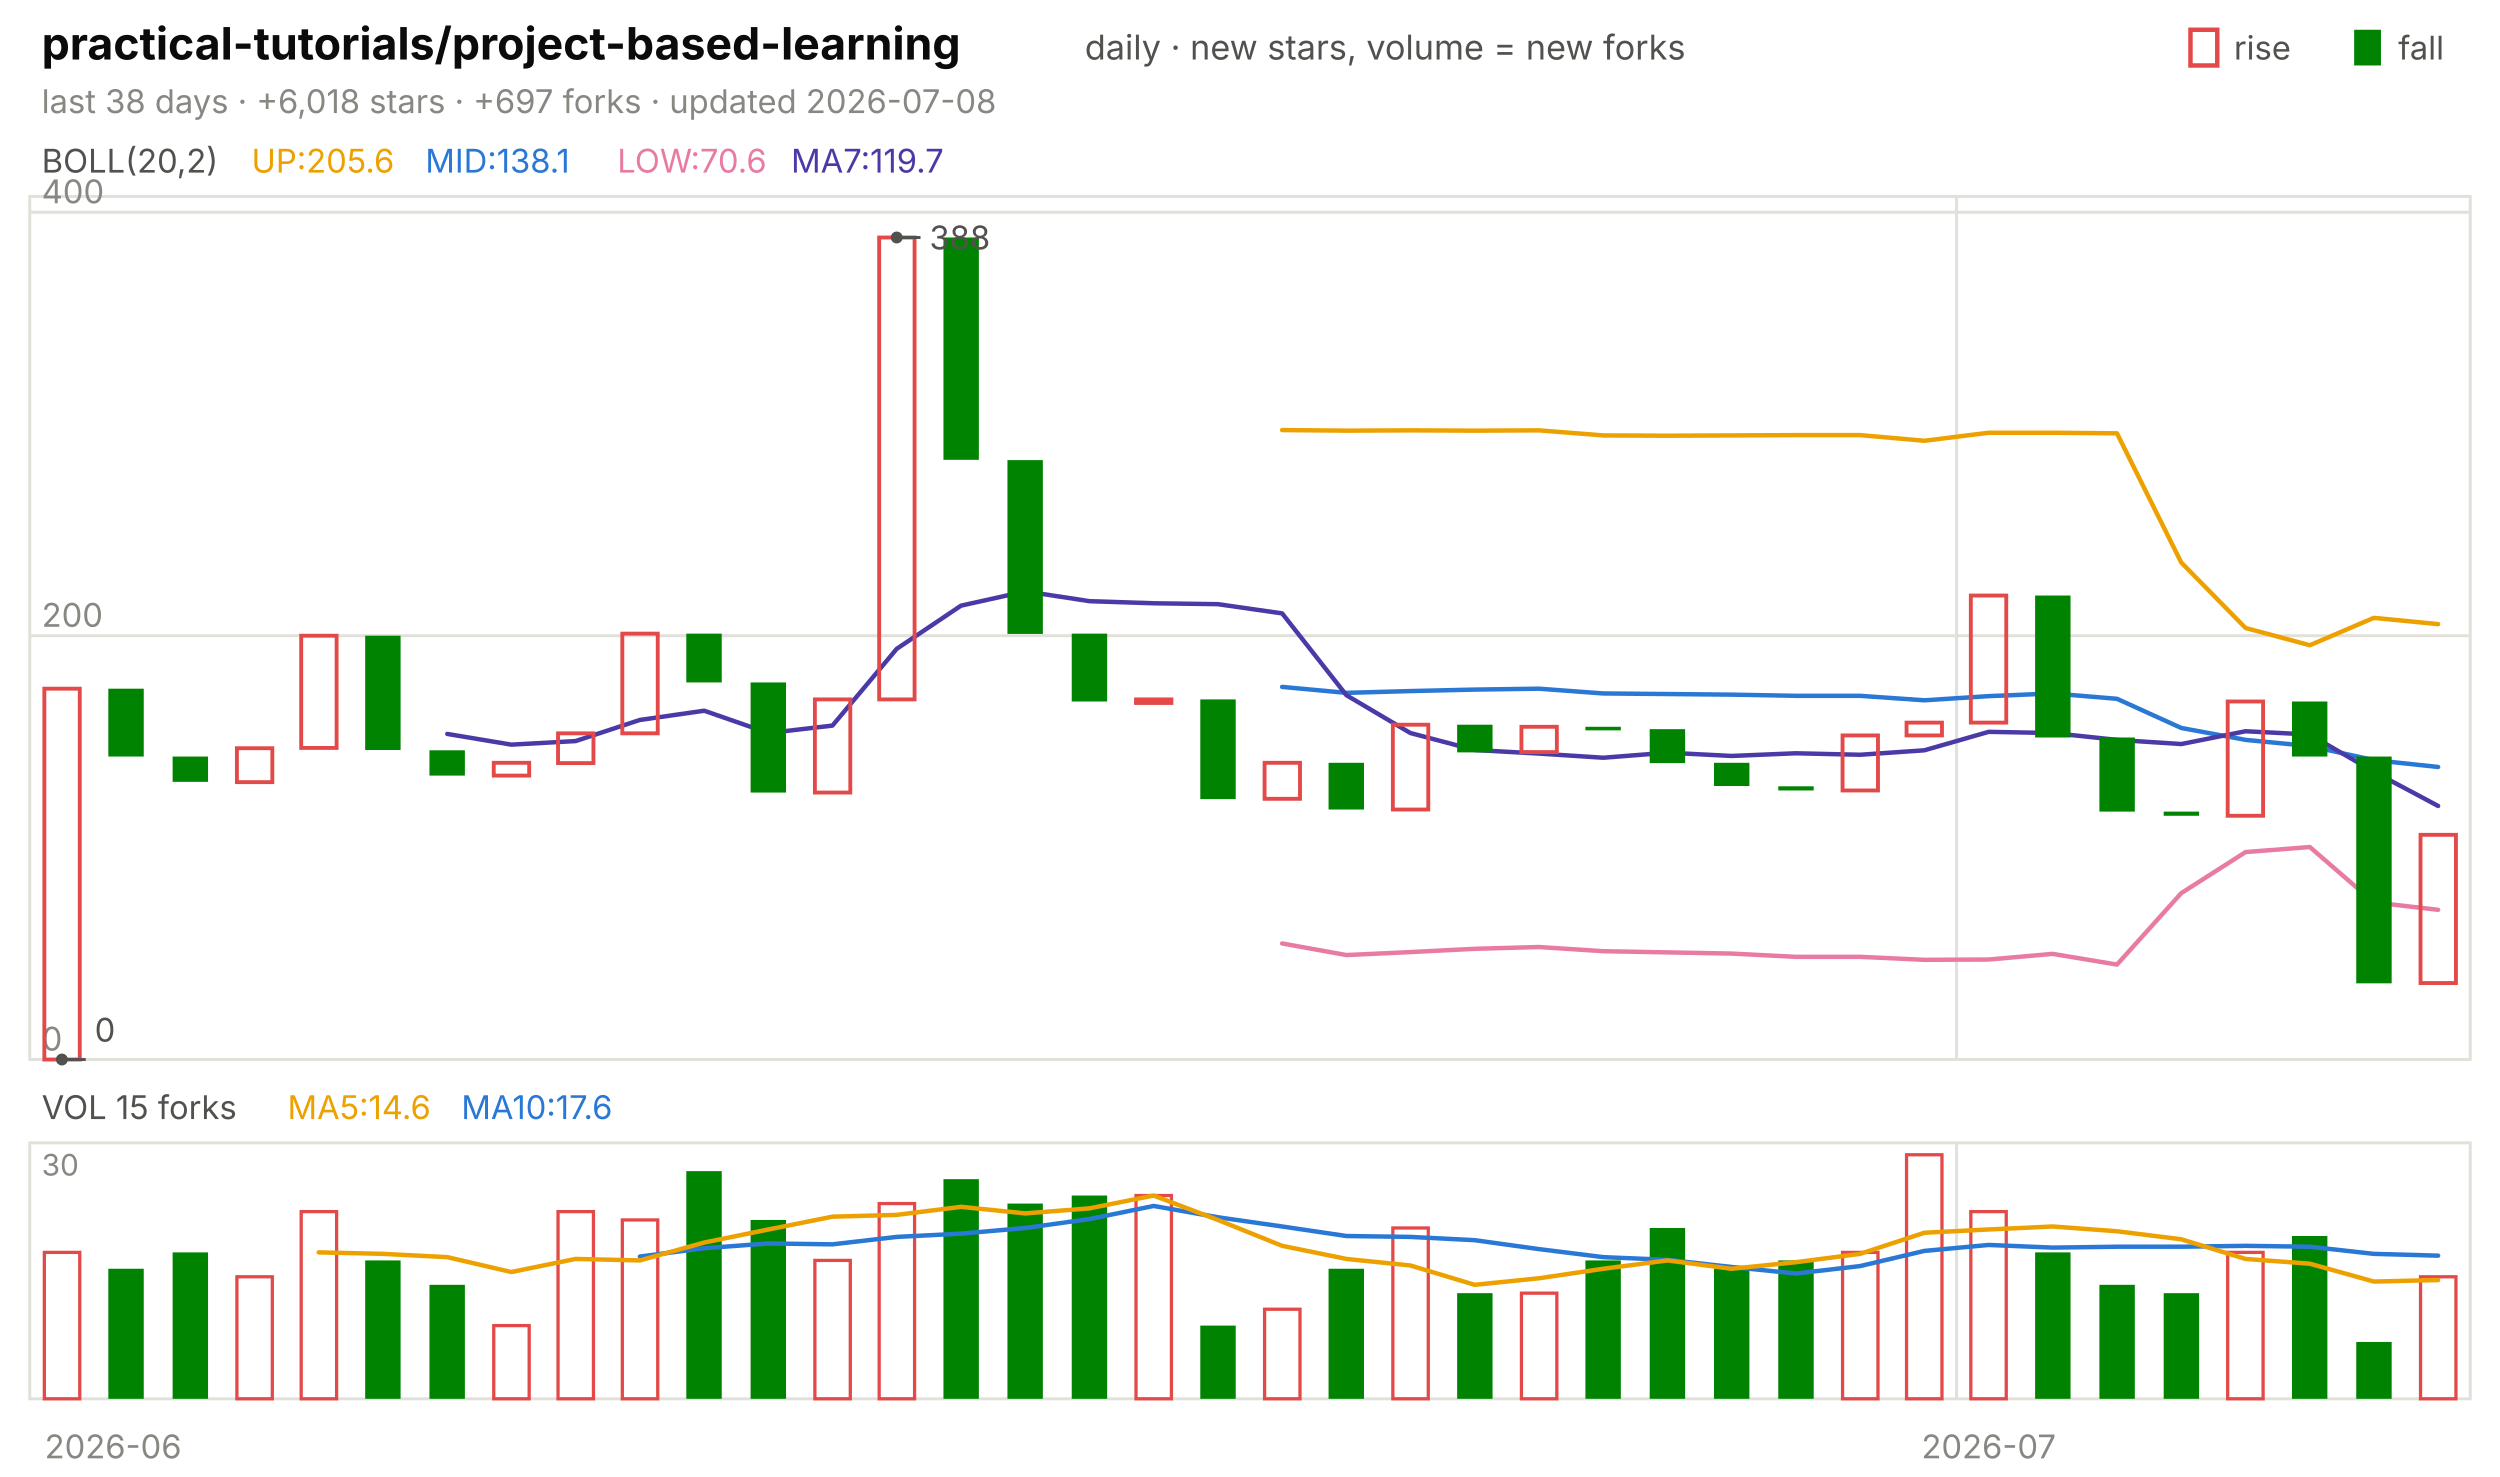
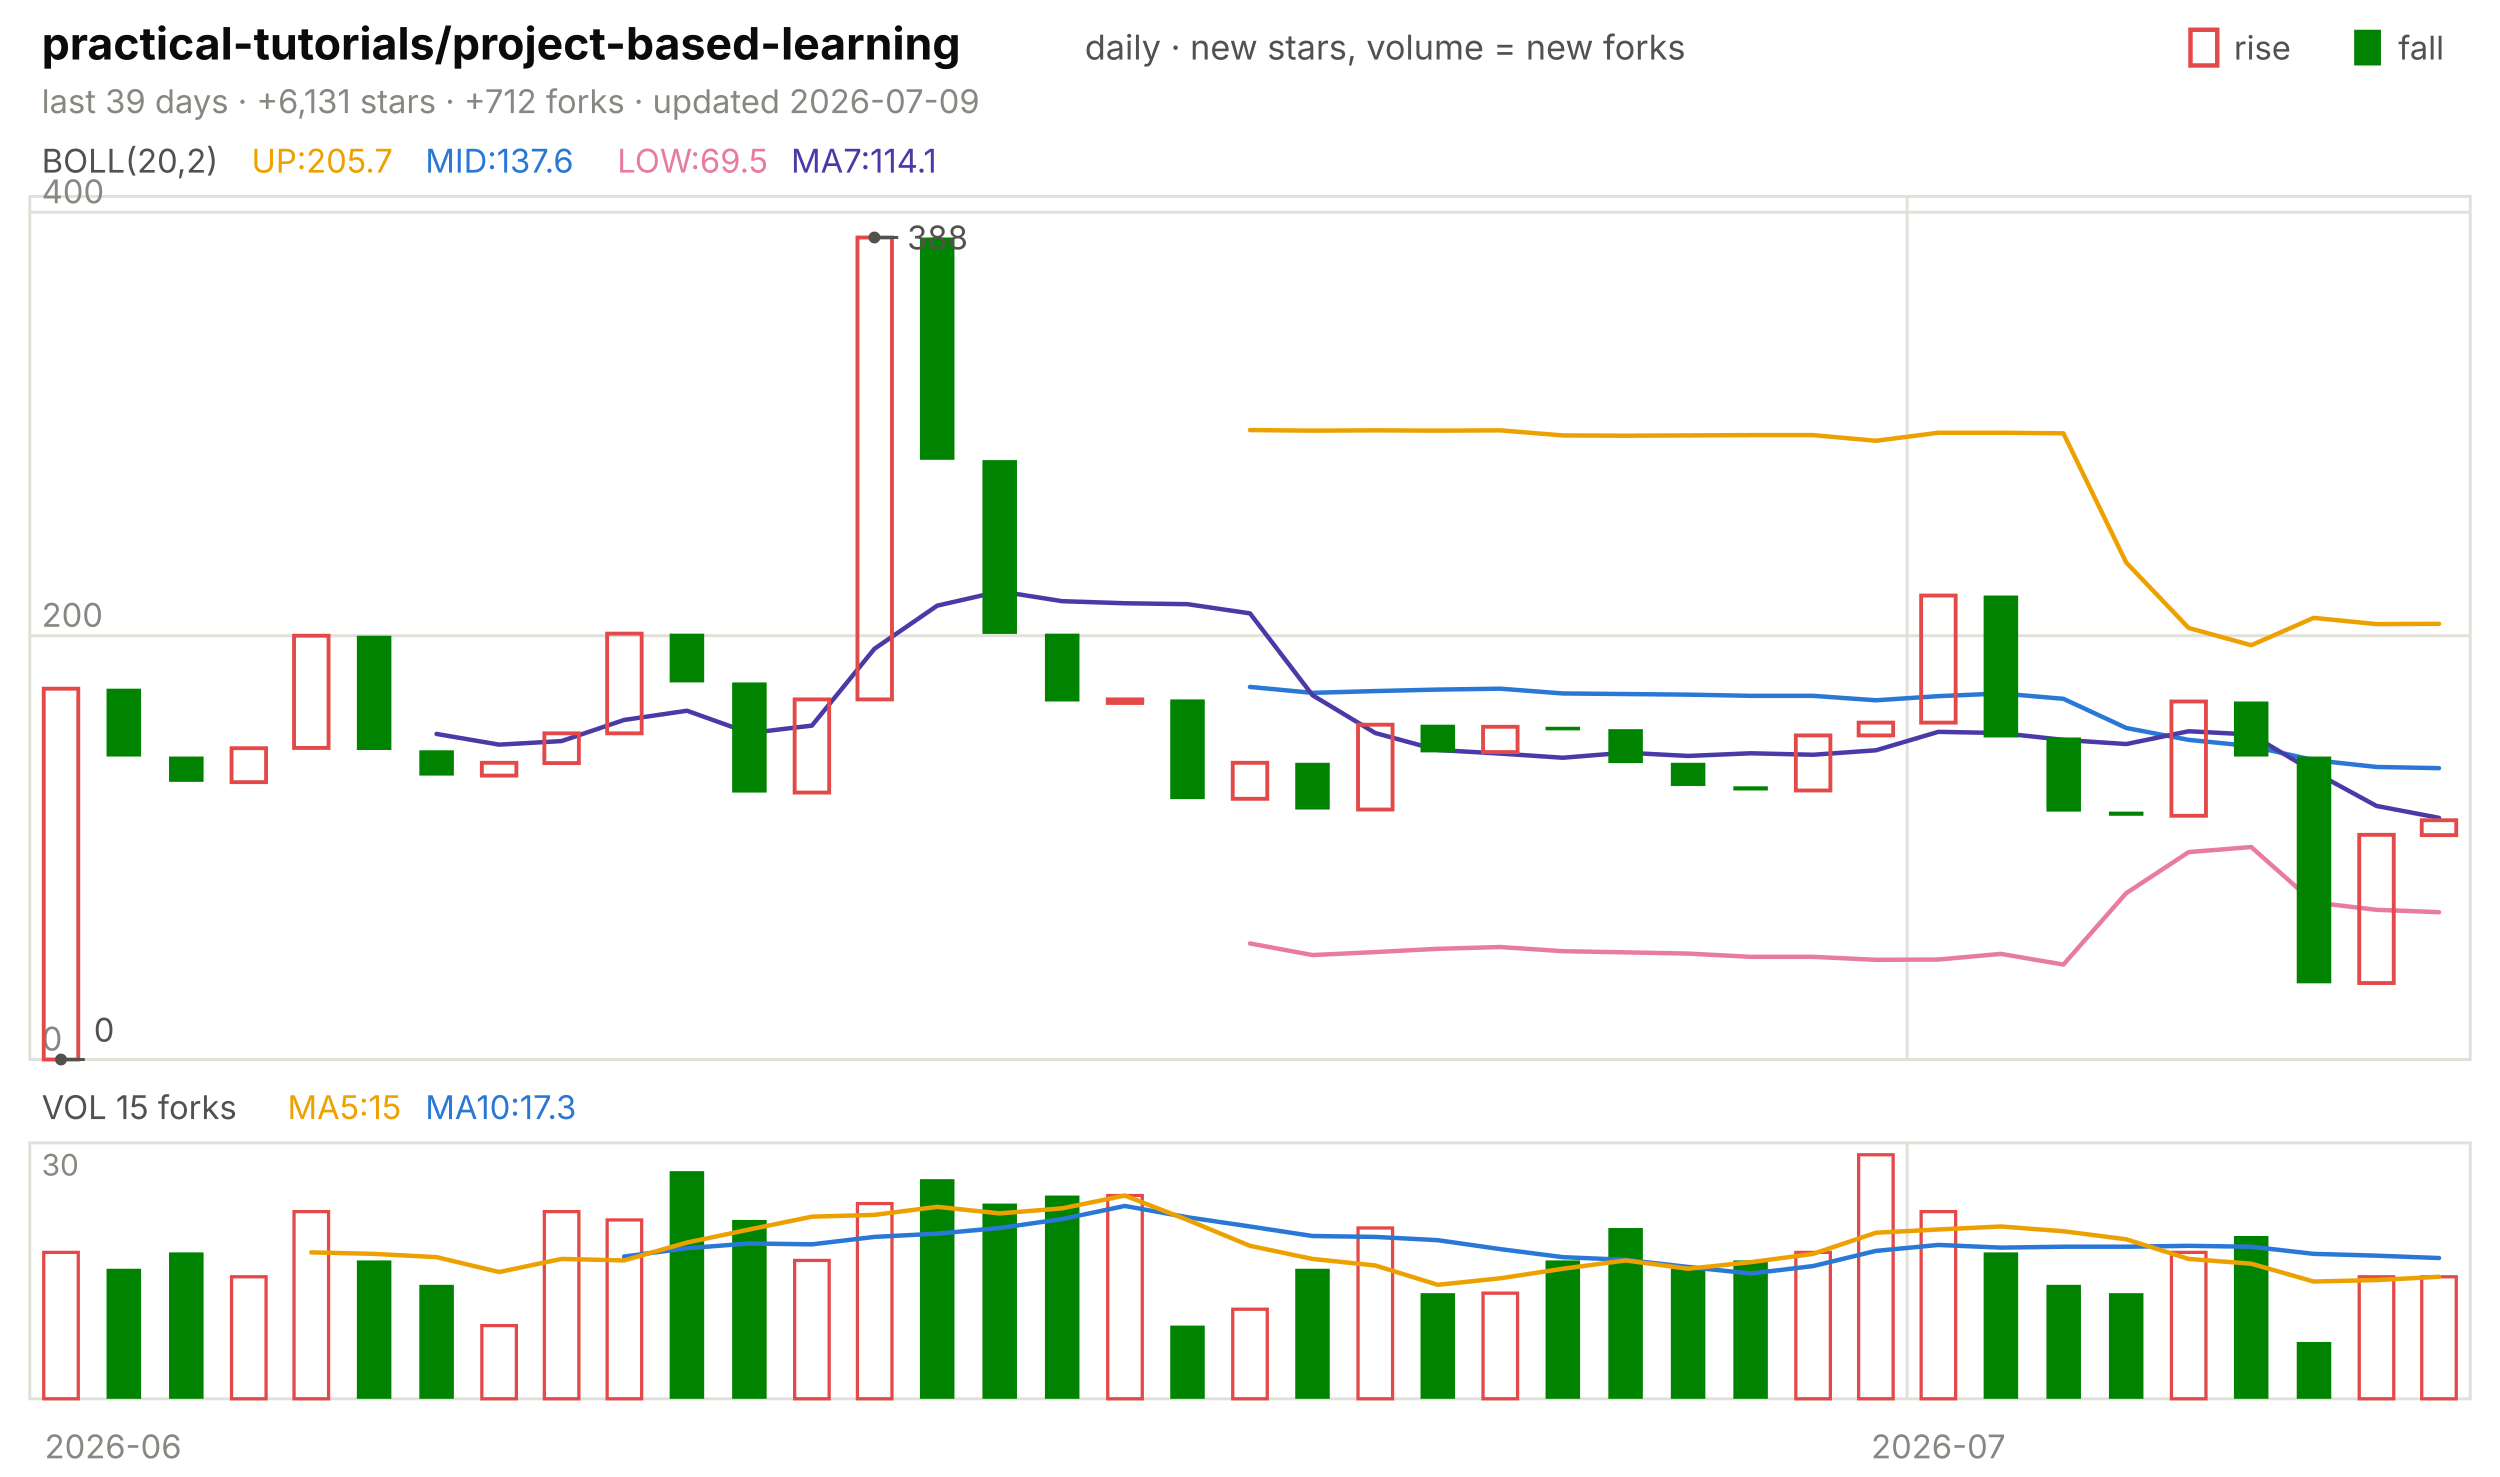
<svg xmlns="http://www.w3.org/2000/svg" viewBox="0 0 840 496" width="840" height="496" font-family="-apple-system,'Segoe UI',system-ui,sans-serif" role="img" aria-label="practical-tutorials/project-based-learning candlestick chart">
  <text x="14.0" y="20.0" font-size="15" fill="#0b0b0b" font-weight="650">practical-tutorials/project-based-learning</text>
  <text x="364.5" y="20.0" font-size="11.5" fill="#52514e">daily · new stars, volume = new forks</text>
  <text x="805.8" y="20.0" font-size="11.0" fill="#52514e">fall</text>
  <rect x="791" y="10" width="9" height="12" fill="#008300" />
  <text x="750.6" y="20.0" font-size="11.0" fill="#52514e">rise</text>
  <rect x="736" y="10" width="9" height="12" fill="none" stroke="#e34948" stroke-width="1.5" />
-   <text x="14.0" y="38.0" font-size="11.0" fill="#898781">last 38 days · +6,018 stars · +697 forks · updated 2026-07-08</text>
+   <text x="14.0" y="38.0" font-size="11.0" fill="#898781">last 39 days · +6,131 stars · +712 forks · updated 2026-07-09</text>
  <rect x="10" y="66" width="820" height="290" fill="none" stroke="#e1e0d9" />
  <rect x="10" y="384" width="820" height="86" fill="none" stroke="#e1e0d9" />
  <text x="38.0" y="490.0" font-size="11.0" fill="#898781" text-anchor="middle">2026-06</text>
-   <line x1="657.4" y1="66.0" x2="657.4" y2="356.0" stroke="#e1e0d9" stroke-width="1.0" />
-   <line x1="657.4" y1="384.0" x2="657.4" y2="470.0" stroke="#e1e0d9" stroke-width="1.0" />
-   <text x="668.2" y="490.0" font-size="11.0" fill="#898781" text-anchor="middle">2026-07</text>
+   <line x1="640.8" y1="66.0" x2="640.8" y2="356.0" stroke="#e1e0d9" stroke-width="1.0" />
+   <line x1="640.8" y1="384.0" x2="640.8" y2="470.0" stroke="#e1e0d9" stroke-width="1.0" />
+   <text x="651.3" y="490.0" font-size="11.0" fill="#898781" text-anchor="middle">2026-07</text>
  <text x="14.0" y="58.0" font-size="11.0" fill="#52514e">BOLL(20,2)</text>
-   <text x="84.5" y="58.0" font-size="11.0" fill="#eda100">UP:205.6</text>
-   <text x="142.9" y="58.0" font-size="11.0" fill="#2a78d6">MID:138.1</text>
-   <text x="207.4" y="58.0" font-size="11.0" fill="#e87ba4">LOW:70.6</text>
-   <text x="265.8" y="58.0" font-size="11.0" fill="#4a3aa7">MA7:119.7</text>
+   <text x="84.5" y="58.0" font-size="11.0" fill="#eda100">UP:205.7</text>
+   <text x="142.9" y="58.0" font-size="11.0" fill="#2a78d6">MID:137.6</text>
+   <text x="207.4" y="58.0" font-size="11.0" fill="#e87ba4">LOW:69.5</text>
+   <text x="265.8" y="58.0" font-size="11.0" fill="#4a3aa7">MA7:114.1</text>
  <line x1="10.0" y1="356.0" x2="830.0" y2="356.0" stroke="#e1e0d9" stroke-width="1.0" />
  <text x="14.0" y="353.0" font-size="11.0" fill="#898781">0</text>
  <line x1="10.0" y1="213.6" x2="830.0" y2="213.6" stroke="#e1e0d9" stroke-width="1.0" />
  <text x="14.0" y="210.6" font-size="11.0" fill="#898781">200</text>
  <line x1="10.0" y1="71.3" x2="830.0" y2="71.3" stroke="#e1e0d9" stroke-width="1.0" />
  <text x="14.0" y="68.3" font-size="11.0" fill="#898781">400</text>
-   <polyline points="430.8,144.5 452.4,144.7 473.9,144.6 495.5,144.7 517.1,144.6 538.7,146.3 560.3,146.4 581.8,146.3 603.4,146.2 625.0,146.2 646.6,148.1 668.2,145.4 689.7,145.4 711.3,145.6 732.9,189.0 754.5,211.0 776.1,216.8 797.6,207.6 819.2,209.7" fill="none" stroke="#eda100" stroke-width="1.5" stroke-linejoin="round" stroke-linecap="round" />
-   <polyline points="430.8,230.8 452.4,232.8 473.9,232.2 495.5,231.7 517.1,231.4 538.7,233.0 560.3,233.2 581.8,233.4 603.4,233.8 625.0,233.8 646.6,235.3 668.2,233.9 689.7,233.0 711.3,234.8 732.9,244.6 754.5,248.6 776.1,250.7 797.6,255.4 819.2,257.7" fill="none" stroke="#2a78d6" stroke-width="1.5" stroke-linejoin="round" stroke-linecap="round" />
-   <polyline points="430.8,317.0 452.4,320.9 473.9,319.9 495.5,318.8 517.1,318.2 538.7,319.6 560.3,320.0 581.8,320.4 603.4,321.5 625.0,321.5 646.6,322.5 668.2,322.4 689.7,320.5 711.3,324.1 732.9,300.1 754.5,286.3 776.1,284.6 797.6,303.2 819.2,305.7" fill="none" stroke="#e87ba4" stroke-width="1.5" stroke-linejoin="round" stroke-linecap="round" />
-   <polyline points="150.3,246.6 171.8,250.2 193.4,249.0 215.0,241.9 236.6,238.8 258.2,246.3 279.7,243.8 301.3,218.0 322.9,203.5 344.5,198.7 366.1,202.0 387.6,202.7 409.2,203.0 430.8,206.1 452.4,233.6 473.9,246.3 495.5,252.0 517.1,253.2 538.7,254.6 560.3,252.9 581.8,254.0 603.4,253.1 625.0,253.6 646.6,252.1 668.2,245.9 689.7,246.3 711.3,248.6 732.9,250.0 754.5,245.7 776.1,246.8 797.6,259.3 819.2,270.8" fill="none" stroke="#4a3aa7" stroke-width="1.5" stroke-linejoin="round" stroke-linecap="round" />
-   <rect x="14.9" y="231.4" width="11.9" height="124.6" fill="none" stroke="#e34948" stroke-width="1.3" />
-   <rect x="36.4" y="231.4" width="11.9" height="22.8" fill="#008300" />
-   <rect x="58.0" y="254.2" width="11.9" height="8.5" fill="#008300" />
-   <rect x="79.6" y="251.4" width="11.9" height="11.4" fill="none" stroke="#e34948" stroke-width="1.3" />
-   <rect x="101.2" y="213.6" width="11.9" height="37.7" fill="none" stroke="#e34948" stroke-width="1.3" />
-   <rect x="122.7" y="213.6" width="11.9" height="38.4" fill="#008300" />
-   <rect x="144.3" y="252.1" width="11.9" height="8.5" fill="#008300" />
-   <rect x="165.9" y="256.3" width="11.9" height="4.3" fill="none" stroke="#e34948" stroke-width="1.3" />
-   <rect x="187.5" y="246.4" width="11.9" height="10.0" fill="none" stroke="#e34948" stroke-width="1.3" />
-   <rect x="209.1" y="212.9" width="11.9" height="33.5" fill="none" stroke="#e34948" stroke-width="1.3" />
-   <rect x="230.6" y="212.9" width="11.9" height="16.4" fill="#008300" />
-   <rect x="252.2" y="229.3" width="11.9" height="37.0" fill="#008300" />
-   <rect x="273.8" y="235.0" width="11.9" height="31.3" fill="none" stroke="#e34948" stroke-width="1.3" />
-   <rect x="295.4" y="79.8" width="11.9" height="155.2" fill="none" stroke="#e34948" stroke-width="1.3" />
-   <rect x="317.0" y="79.8" width="11.9" height="74.7" fill="#008300" />
-   <rect x="338.5" y="154.6" width="11.9" height="58.4" fill="#008300" />
-   <rect x="360.1" y="212.9" width="11.9" height="22.8" fill="#008300" />
-   <rect x="381.7" y="235.0" width="11.9" height="1.2" fill="none" stroke="#e34948" stroke-width="1.3" />
-   <rect x="403.3" y="235.0" width="11.9" height="33.5" fill="#008300" />
-   <rect x="424.9" y="256.3" width="11.9" height="12.1" fill="none" stroke="#e34948" stroke-width="1.3" />
-   <rect x="446.4" y="256.3" width="11.9" height="15.7" fill="#008300" />
-   <rect x="468.0" y="243.5" width="11.9" height="28.5" fill="none" stroke="#e34948" stroke-width="1.3" />
-   <rect x="489.6" y="243.5" width="11.9" height="9.3" fill="#008300" />
-   <rect x="511.2" y="244.2" width="11.9" height="8.5" fill="none" stroke="#e34948" stroke-width="1.3" />
-   <rect x="532.7" y="244.2" width="11.9" height="1.2" fill="#008300" />
-   <rect x="554.3" y="245.0" width="11.9" height="11.4" fill="#008300" />
-   <rect x="575.9" y="256.3" width="11.9" height="7.8" fill="#008300" />
-   <rect x="597.5" y="264.2" width="11.9" height="1.4" fill="#008300" />
-   <rect x="619.1" y="247.1" width="11.9" height="18.5" fill="none" stroke="#e34948" stroke-width="1.3" />
-   <rect x="640.6" y="242.8" width="11.9" height="4.3" fill="none" stroke="#e34948" stroke-width="1.3" />
-   <rect x="662.2" y="200.1" width="11.9" height="42.7" fill="none" stroke="#e34948" stroke-width="1.3" />
-   <rect x="683.8" y="200.1" width="11.9" height="47.7" fill="#008300" />
-   <rect x="705.4" y="247.8" width="11.9" height="24.9" fill="#008300" />
-   <rect x="727.0" y="272.7" width="11.9" height="1.4" fill="#008300" />
-   <rect x="748.5" y="235.7" width="11.9" height="38.4" fill="none" stroke="#e34948" stroke-width="1.3" />
-   <rect x="770.1" y="235.7" width="11.9" height="18.5" fill="#008300" />
-   <rect x="791.7" y="254.2" width="11.9" height="76.2" fill="#008300" />
-   <rect x="813.3" y="280.5" width="11.9" height="49.8" fill="none" stroke="#e34948" stroke-width="1.3" />
-   <circle cx="301.3" cy="79.8" r="2" fill="#52514e" />
-   <line x1="301.3" y1="79.8" x2="309.3" y2="79.8" stroke="#52514e" stroke-width="1.0" />
-   <text x="312.3" y="83.8" font-size="11.0" fill="#52514e">388</text>
-   <circle cx="20.8" cy="356.0" r="2" fill="#52514e" />
-   <line x1="20.8" y1="356.0" x2="28.8" y2="356.0" stroke="#52514e" stroke-width="1.0" />
-   <text x="31.8" y="350.0" font-size="11.0" fill="#52514e">0</text>
+   <polyline points="420.0,144.5 441.0,144.7 462.1,144.6 483.1,144.7 504.1,144.6 525.1,146.3 546.2,146.4 567.2,146.3 588.2,146.2 609.2,146.2 630.3,148.1 651.3,145.4 672.3,145.4 693.3,145.6 714.4,189.0 735.4,211.0 756.4,216.8 777.4,207.6 798.5,209.7 819.5,209.6" fill="none" stroke="#eda100" stroke-width="1.5" stroke-linejoin="round" stroke-linecap="round" />
+   <polyline points="420.0,230.8 441.0,232.8 462.1,232.2 483.1,231.7 504.1,231.4 525.1,233.0 546.2,233.2 567.2,233.4 588.2,233.8 609.2,233.8 630.3,235.3 651.3,233.9 672.3,233.0 693.3,234.8 714.4,244.6 735.4,248.6 756.4,250.7 777.4,255.4 798.5,257.7 819.5,258.1" fill="none" stroke="#2a78d6" stroke-width="1.5" stroke-linejoin="round" stroke-linecap="round" />
+   <polyline points="420.0,317.0 441.0,320.9 462.1,319.9 483.1,318.8 504.1,318.2 525.1,319.6 546.2,320.0 567.2,320.4 588.2,321.5 609.2,321.5 630.3,322.5 651.3,322.4 672.3,320.5 693.3,324.1 714.4,300.1 735.4,286.3 756.4,284.6 777.4,303.2 798.5,305.7 819.5,306.5" fill="none" stroke="#e87ba4" stroke-width="1.5" stroke-linejoin="round" stroke-linecap="round" />
+   <polyline points="146.7,246.6 167.7,250.2 188.7,249.0 209.7,241.9 230.8,238.8 251.8,246.3 272.8,243.8 293.8,218.0 314.9,203.5 335.9,198.7 356.9,202.0 377.9,202.7 399.0,203.0 420.0,206.1 441.0,233.6 462.1,246.3 483.1,252.0 504.1,253.2 525.1,254.6 546.2,252.9 567.2,254.0 588.2,253.1 609.2,253.6 630.3,252.1 651.3,245.9 672.3,246.3 693.3,248.6 714.4,250.0 735.4,245.7 756.4,246.8 777.4,259.3 798.5,270.8 819.5,274.8" fill="none" stroke="#4a3aa7" stroke-width="1.5" stroke-linejoin="round" stroke-linecap="round" />
+   <rect x="14.7" y="231.4" width="11.6" height="124.6" fill="none" stroke="#e34948" stroke-width="1.3" />
+   <rect x="35.8" y="231.4" width="11.6" height="22.8" fill="#008300" />
+   <rect x="56.8" y="254.2" width="11.6" height="8.5" fill="#008300" />
+   <rect x="77.8" y="251.4" width="11.6" height="11.4" fill="none" stroke="#e34948" stroke-width="1.3" />
+   <rect x="98.8" y="213.6" width="11.6" height="37.7" fill="none" stroke="#e34948" stroke-width="1.3" />
+   <rect x="119.9" y="213.6" width="11.6" height="38.4" fill="#008300" />
+   <rect x="140.9" y="252.1" width="11.6" height="8.5" fill="#008300" />
+   <rect x="161.9" y="256.3" width="11.6" height="4.3" fill="none" stroke="#e34948" stroke-width="1.3" />
+   <rect x="182.9" y="246.4" width="11.6" height="10.0" fill="none" stroke="#e34948" stroke-width="1.3" />
+   <rect x="204.0" y="212.9" width="11.6" height="33.5" fill="none" stroke="#e34948" stroke-width="1.3" />
+   <rect x="225.0" y="212.9" width="11.6" height="16.4" fill="#008300" />
+   <rect x="246.0" y="229.3" width="11.6" height="37.0" fill="#008300" />
+   <rect x="267.0" y="235.0" width="11.6" height="31.3" fill="none" stroke="#e34948" stroke-width="1.3" />
+   <rect x="288.1" y="79.8" width="11.6" height="155.2" fill="none" stroke="#e34948" stroke-width="1.3" />
+   <rect x="309.1" y="79.8" width="11.6" height="74.7" fill="#008300" />
+   <rect x="330.1" y="154.6" width="11.6" height="58.4" fill="#008300" />
+   <rect x="351.1" y="212.9" width="11.6" height="22.8" fill="#008300" />
+   <rect x="372.2" y="235.0" width="11.6" height="1.2" fill="none" stroke="#e34948" stroke-width="1.3" />
+   <rect x="393.2" y="235.0" width="11.6" height="33.5" fill="#008300" />
+   <rect x="414.2" y="256.3" width="11.6" height="12.1" fill="none" stroke="#e34948" stroke-width="1.3" />
+   <rect x="435.2" y="256.3" width="11.6" height="15.7" fill="#008300" />
+   <rect x="456.3" y="243.5" width="11.6" height="28.5" fill="none" stroke="#e34948" stroke-width="1.3" />
+   <rect x="477.3" y="243.5" width="11.6" height="9.3" fill="#008300" />
+   <rect x="498.3" y="244.2" width="11.6" height="8.5" fill="none" stroke="#e34948" stroke-width="1.3" />
+   <rect x="519.3" y="244.2" width="11.6" height="1.2" fill="#008300" />
+   <rect x="540.4" y="245.0" width="11.6" height="11.4" fill="#008300" />
+   <rect x="561.4" y="256.3" width="11.6" height="7.8" fill="#008300" />
+   <rect x="582.4" y="264.2" width="11.6" height="1.4" fill="#008300" />
+   <rect x="603.4" y="247.1" width="11.6" height="18.5" fill="none" stroke="#e34948" stroke-width="1.3" />
+   <rect x="624.5" y="242.8" width="11.6" height="4.3" fill="none" stroke="#e34948" stroke-width="1.3" />
+   <rect x="645.5" y="200.1" width="11.6" height="42.7" fill="none" stroke="#e34948" stroke-width="1.3" />
+   <rect x="666.5" y="200.1" width="11.6" height="47.7" fill="#008300" />
+   <rect x="687.6" y="247.8" width="11.6" height="24.9" fill="#008300" />
+   <rect x="708.6" y="272.7" width="11.6" height="1.4" fill="#008300" />
+   <rect x="729.6" y="235.7" width="11.6" height="38.4" fill="none" stroke="#e34948" stroke-width="1.3" />
+   <rect x="750.6" y="235.7" width="11.6" height="18.5" fill="#008300" />
+   <rect x="771.7" y="254.2" width="11.6" height="76.2" fill="#008300" />
+   <rect x="792.7" y="280.5" width="11.6" height="49.8" fill="none" stroke="#e34948" stroke-width="1.3" />
+   <rect x="813.7" y="275.6" width="11.6" height="5.0" fill="none" stroke="#e34948" stroke-width="1.3" />
+   <circle cx="293.8" cy="79.8" r="2" fill="#52514e" />
+   <line x1="293.8" y1="79.8" x2="301.8" y2="79.8" stroke="#52514e" stroke-width="1.0" />
+   <text x="304.8" y="83.8" font-size="11.0" fill="#52514e">388</text>
+   <circle cx="20.5" cy="356.0" r="2" fill="#52514e" />
+   <line x1="20.5" y1="356.0" x2="28.5" y2="356.0" stroke="#52514e" stroke-width="1.0" />
+   <text x="31.5" y="350.0" font-size="11.0" fill="#52514e">0</text>
  <text x="14.0" y="376.0" font-size="11.0" fill="#52514e">VOL 15 forks</text>
-   <text x="96.6" y="376.0" font-size="11.0" fill="#eda100">MA5:14.6</text>
-   <text x="155.0" y="376.0" font-size="11.0" fill="#2a78d6">MA10:17.6</text>
+   <text x="96.6" y="376.0" font-size="11.0" fill="#eda100">MA5:15</text>
+   <text x="142.9" y="376.0" font-size="11.0" fill="#2a78d6">MA10:17.3</text>
  <text x="14.0" y="395.0" font-size="10" fill="#898781">30</text>
-   <rect x="14.9" y="420.8" width="11.9" height="49.2" fill="none" stroke="#e34948" stroke-width="1.1" />
-   <rect x="36.4" y="426.3" width="11.9" height="43.7" fill="#008300" />
-   <rect x="58.0" y="420.8" width="11.9" height="49.2" fill="#008300" />
-   <rect x="79.6" y="429.0" width="11.9" height="41.0" fill="none" stroke="#e34948" stroke-width="1.1" />
-   <rect x="101.2" y="407.1" width="11.9" height="62.9" fill="none" stroke="#e34948" stroke-width="1.1" />
-   <rect x="122.7" y="423.5" width="11.9" height="46.5" fill="#008300" />
-   <rect x="144.3" y="431.7" width="11.9" height="38.3" fill="#008300" />
-   <rect x="165.9" y="445.4" width="11.9" height="24.6" fill="none" stroke="#e34948" stroke-width="1.1" />
-   <rect x="187.5" y="407.1" width="11.9" height="62.9" fill="none" stroke="#e34948" stroke-width="1.1" />
-   <rect x="209.1" y="409.9" width="11.9" height="60.1" fill="none" stroke="#e34948" stroke-width="1.1" />
-   <rect x="230.6" y="393.5" width="11.9" height="76.5" fill="#008300" />
-   <rect x="252.2" y="409.9" width="11.9" height="60.1" fill="#008300" />
-   <rect x="273.8" y="423.5" width="11.9" height="46.5" fill="none" stroke="#e34948" stroke-width="1.1" />
-   <rect x="295.4" y="404.4" width="11.9" height="65.6" fill="none" stroke="#e34948" stroke-width="1.1" />
-   <rect x="317.0" y="396.2" width="11.9" height="73.8" fill="#008300" />
-   <rect x="338.5" y="404.4" width="11.9" height="65.6" fill="#008300" />
-   <rect x="360.1" y="401.7" width="11.9" height="68.3" fill="#008300" />
-   <rect x="381.7" y="401.7" width="11.9" height="68.3" fill="none" stroke="#e34948" stroke-width="1.1" />
-   <rect x="403.3" y="445.4" width="11.9" height="24.6" fill="#008300" />
-   <rect x="424.9" y="439.9" width="11.9" height="30.1" fill="none" stroke="#e34948" stroke-width="1.1" />
-   <rect x="446.4" y="426.3" width="11.9" height="43.7" fill="#008300" />
-   <rect x="468.0" y="412.6" width="11.9" height="57.4" fill="none" stroke="#e34948" stroke-width="1.1" />
-   <rect x="489.6" y="434.5" width="11.9" height="35.5" fill="#008300" />
-   <rect x="511.2" y="434.5" width="11.9" height="35.5" fill="none" stroke="#e34948" stroke-width="1.1" />
-   <rect x="532.7" y="423.5" width="11.9" height="46.5" fill="#008300" />
-   <rect x="554.3" y="412.6" width="11.9" height="57.4" fill="#008300" />
-   <rect x="575.9" y="426.3" width="11.9" height="43.7" fill="#008300" />
-   <rect x="597.5" y="423.5" width="11.9" height="46.5" fill="#008300" />
-   <rect x="619.1" y="420.8" width="11.9" height="49.2" fill="none" stroke="#e34948" stroke-width="1.1" />
-   <rect x="640.6" y="388.0" width="11.9" height="82.0" fill="none" stroke="#e34948" stroke-width="1.1" />
-   <rect x="662.2" y="407.1" width="11.9" height="62.9" fill="none" stroke="#e34948" stroke-width="1.1" />
-   <rect x="683.8" y="420.8" width="11.9" height="49.2" fill="#008300" />
-   <rect x="705.4" y="431.7" width="11.9" height="38.3" fill="#008300" />
-   <rect x="727.0" y="434.5" width="11.9" height="35.5" fill="#008300" />
-   <rect x="748.5" y="420.8" width="11.9" height="49.2" fill="none" stroke="#e34948" stroke-width="1.1" />
-   <rect x="770.1" y="415.3" width="11.9" height="54.7" fill="#008300" />
-   <rect x="791.7" y="450.9" width="11.9" height="19.1" fill="#008300" />
-   <rect x="813.3" y="429.0" width="11.9" height="41.0" fill="none" stroke="#e34948" stroke-width="1.1" />
-   <polyline points="215.0,422.2 236.6,419.4 258.2,417.8 279.7,418.1 301.3,415.6 322.9,414.5 344.5,412.6 366.1,409.6 387.6,405.2 409.2,409.0 430.8,412.1 452.4,415.3 473.9,415.6 495.5,416.7 517.1,419.7 538.7,422.4 560.3,423.3 581.8,425.7 603.4,427.9 625.0,425.4 646.6,420.3 668.2,418.3 689.7,419.2 711.3,418.9 732.9,418.9 754.5,418.6 776.1,418.9 797.6,421.3 819.2,421.9" fill="none" stroke="#2a78d6" stroke-width="1.5" stroke-linejoin="round" stroke-linecap="round" />
-   <polyline points="107.1,420.8 128.7,421.3 150.3,422.4 171.8,427.4 193.4,423.0 215.0,423.5 236.6,417.5 258.2,413.1 279.7,408.8 301.3,408.2 322.9,405.5 344.5,407.7 366.1,406.0 387.6,401.7 409.2,409.9 430.8,418.6 452.4,423.0 473.9,425.2 495.5,431.7 517.1,429.5 538.7,426.3 560.3,423.5 581.8,426.3 603.4,424.1 625.0,421.3 646.6,414.2 668.2,413.1 689.7,412.1 711.3,413.7 732.9,416.4 754.5,423.0 776.1,424.6 797.6,430.6 819.2,430.1" fill="none" stroke="#eda100" stroke-width="1.5" stroke-linejoin="round" stroke-linecap="round" />
+   <rect x="14.7" y="420.8" width="11.6" height="49.2" fill="none" stroke="#e34948" stroke-width="1.1" />
+   <rect x="35.8" y="426.3" width="11.6" height="43.7" fill="#008300" />
+   <rect x="56.8" y="420.8" width="11.6" height="49.2" fill="#008300" />
+   <rect x="77.8" y="429.0" width="11.6" height="41.0" fill="none" stroke="#e34948" stroke-width="1.1" />
+   <rect x="98.8" y="407.1" width="11.6" height="62.9" fill="none" stroke="#e34948" stroke-width="1.1" />
+   <rect x="119.9" y="423.5" width="11.6" height="46.5" fill="#008300" />
+   <rect x="140.9" y="431.7" width="11.6" height="38.3" fill="#008300" />
+   <rect x="161.9" y="445.4" width="11.6" height="24.6" fill="none" stroke="#e34948" stroke-width="1.1" />
+   <rect x="182.9" y="407.1" width="11.6" height="62.9" fill="none" stroke="#e34948" stroke-width="1.1" />
+   <rect x="204.0" y="409.9" width="11.6" height="60.1" fill="none" stroke="#e34948" stroke-width="1.1" />
+   <rect x="225.0" y="393.5" width="11.6" height="76.5" fill="#008300" />
+   <rect x="246.0" y="409.9" width="11.6" height="60.1" fill="#008300" />
+   <rect x="267.0" y="423.5" width="11.6" height="46.5" fill="none" stroke="#e34948" stroke-width="1.1" />
+   <rect x="288.1" y="404.4" width="11.6" height="65.6" fill="none" stroke="#e34948" stroke-width="1.1" />
+   <rect x="309.1" y="396.2" width="11.6" height="73.8" fill="#008300" />
+   <rect x="330.1" y="404.4" width="11.6" height="65.6" fill="#008300" />
+   <rect x="351.1" y="401.7" width="11.6" height="68.3" fill="#008300" />
+   <rect x="372.2" y="401.7" width="11.6" height="68.3" fill="none" stroke="#e34948" stroke-width="1.1" />
+   <rect x="393.2" y="445.4" width="11.6" height="24.6" fill="#008300" />
+   <rect x="414.2" y="439.9" width="11.6" height="30.1" fill="none" stroke="#e34948" stroke-width="1.1" />
+   <rect x="435.2" y="426.3" width="11.6" height="43.7" fill="#008300" />
+   <rect x="456.3" y="412.6" width="11.6" height="57.4" fill="none" stroke="#e34948" stroke-width="1.1" />
+   <rect x="477.3" y="434.5" width="11.6" height="35.5" fill="#008300" />
+   <rect x="498.3" y="434.5" width="11.6" height="35.5" fill="none" stroke="#e34948" stroke-width="1.1" />
+   <rect x="519.3" y="423.5" width="11.6" height="46.5" fill="#008300" />
+   <rect x="540.4" y="412.6" width="11.6" height="57.4" fill="#008300" />
+   <rect x="561.4" y="426.3" width="11.6" height="43.7" fill="#008300" />
+   <rect x="582.4" y="423.5" width="11.6" height="46.5" fill="#008300" />
+   <rect x="603.4" y="420.8" width="11.6" height="49.2" fill="none" stroke="#e34948" stroke-width="1.1" />
+   <rect x="624.5" y="388.0" width="11.6" height="82.0" fill="none" stroke="#e34948" stroke-width="1.1" />
+   <rect x="645.5" y="407.1" width="11.6" height="62.9" fill="none" stroke="#e34948" stroke-width="1.1" />
+   <rect x="666.5" y="420.8" width="11.6" height="49.2" fill="#008300" />
+   <rect x="687.6" y="431.7" width="11.6" height="38.3" fill="#008300" />
+   <rect x="708.6" y="434.5" width="11.6" height="35.5" fill="#008300" />
+   <rect x="729.6" y="420.8" width="11.6" height="49.2" fill="none" stroke="#e34948" stroke-width="1.1" />
+   <rect x="750.6" y="415.3" width="11.6" height="54.7" fill="#008300" />
+   <rect x="771.7" y="450.9" width="11.6" height="19.1" fill="#008300" />
+   <rect x="792.7" y="429.0" width="11.6" height="41.0" fill="none" stroke="#e34948" stroke-width="1.1" />
+   <rect x="813.7" y="429.0" width="11.6" height="41.0" fill="none" stroke="#e34948" stroke-width="1.1" />
+   <polyline points="209.7,422.2 230.8,419.4 251.8,417.8 272.8,418.1 293.8,415.6 314.9,414.5 335.9,412.6 356.9,409.6 377.9,405.2 399.0,409.0 420.0,412.1 441.0,415.3 462.1,415.6 483.1,416.7 504.1,419.7 525.1,422.4 546.2,423.3 567.2,425.7 588.2,427.9 609.2,425.4 630.3,420.3 651.3,418.3 672.3,419.2 693.3,418.9 714.4,418.9 735.4,418.6 756.4,418.9 777.4,421.3 798.5,421.9 819.5,422.7" fill="none" stroke="#2a78d6" stroke-width="1.5" stroke-linejoin="round" stroke-linecap="round" />
+   <polyline points="104.6,420.8 125.6,421.3 146.7,422.4 167.7,427.4 188.7,423.0 209.7,423.5 230.8,417.5 251.8,413.1 272.8,408.8 293.8,408.2 314.9,405.5 335.9,407.7 356.9,406.0 377.9,401.7 399.0,409.9 420.0,418.6 441.0,423.0 462.1,425.2 483.1,431.7 504.1,429.5 525.1,426.3 546.2,423.5 567.2,426.3 588.2,424.1 609.2,421.3 630.3,414.2 651.3,413.1 672.3,412.1 693.3,413.7 714.4,416.4 735.4,423.0 756.4,424.6 777.4,430.6 798.5,430.1 819.5,429.0" fill="none" stroke="#eda100" stroke-width="1.5" stroke-linejoin="round" stroke-linecap="round" />
</svg>
